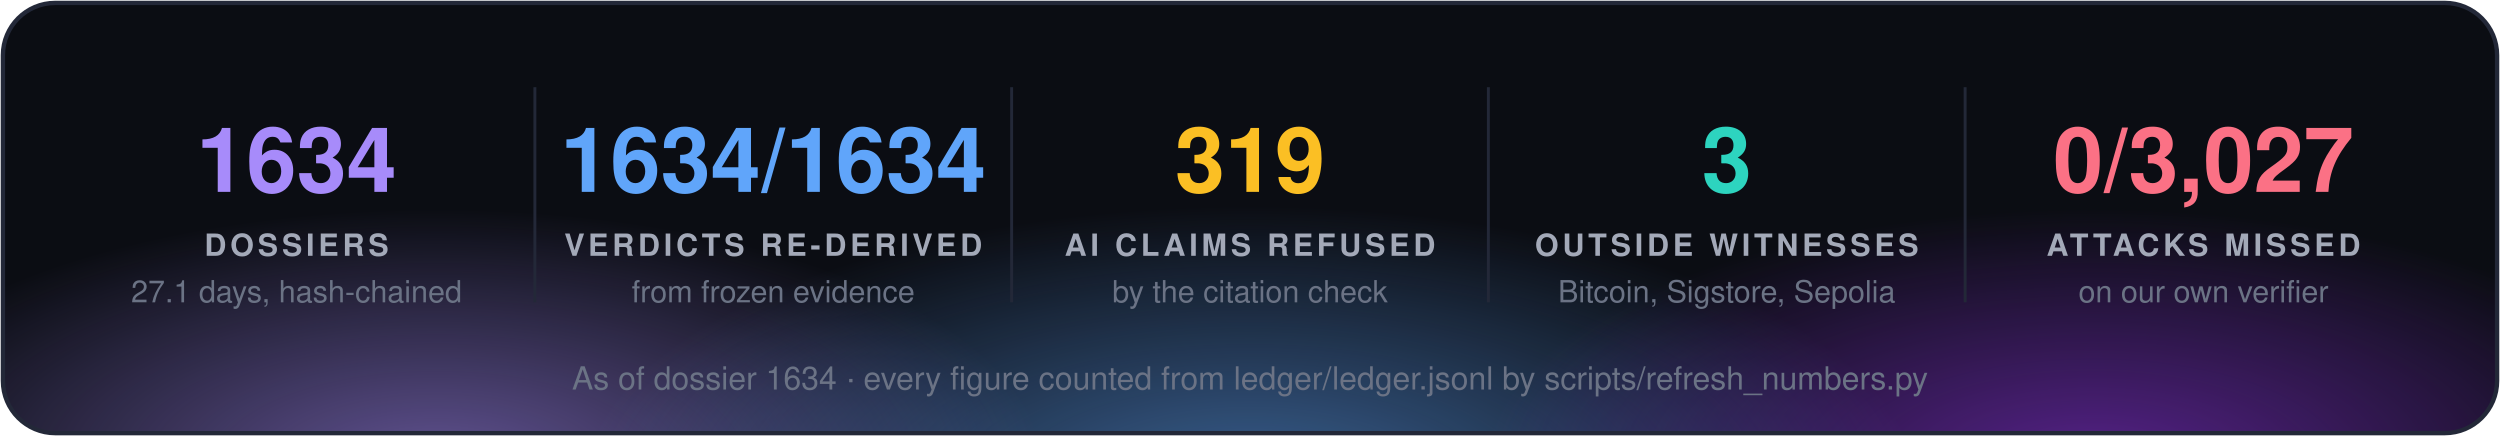
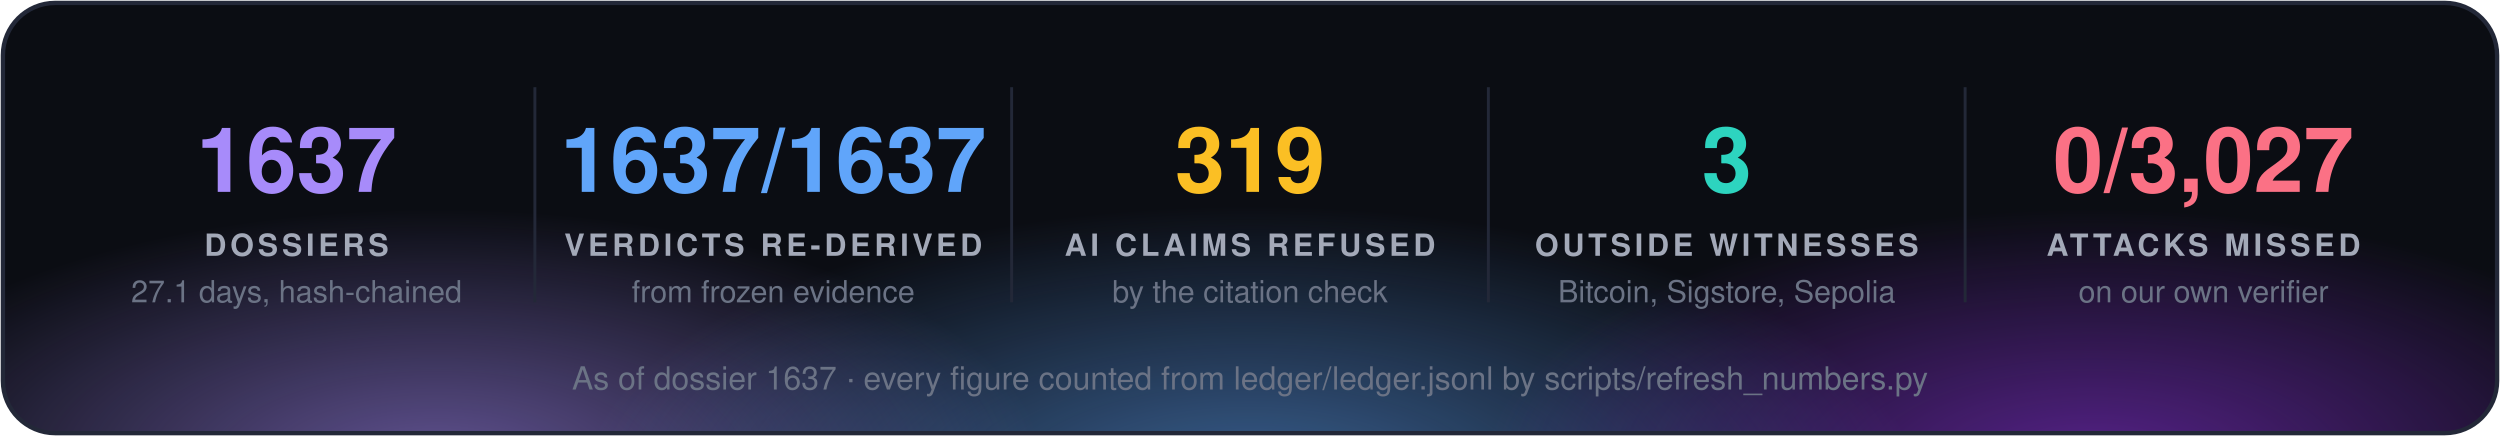
<svg xmlns="http://www.w3.org/2000/svg" width="860" height="150" viewBox="0 0 860 150" font-family="'Segoe UI', 'Helvetica Neue', Helvetica, Arial, sans-serif">
  <defs>
    <radialGradient id="g0" cx="50%" cy="50%" r="50%">
      <stop offset="0" stop-color="#a78bfa" stop-opacity="0.55" />
      <stop offset="1" stop-color="#a78bfa" stop-opacity="0" />
    </radialGradient>
    <radialGradient id="g1" cx="50%" cy="50%" r="50%">
      <stop offset="0" stop-color="#60a5fa" stop-opacity="0.55" />
      <stop offset="1" stop-color="#60a5fa" stop-opacity="0" />
    </radialGradient>
    <radialGradient id="g2" cx="50%" cy="50%" r="50%">
      <stop offset="0" stop-color="#9333ea" stop-opacity="0.55" />
      <stop offset="1" stop-color="#9333ea" stop-opacity="0" />
    </radialGradient>
    <clipPath id="panel">
      <rect x="1" y="1" width="858" height="148" rx="18" />
    </clipPath>
  </defs>
  <rect x="1" y="1" width="858" height="148" rx="18" fill="#0b0d13" />
  <g clip-path="url(#panel)">
    <ellipse cx="150" cy="160" rx="210" ry="88" fill="url(#g0)" />
    <ellipse cx="430" cy="168" rx="230" ry="97" fill="url(#g1)" />
    <ellipse cx="720" cy="160" rx="210" ry="88" fill="url(#g2)" />
  </g>
  <rect x="1" y="1" width="858" height="148" rx="18" fill="none" stroke="#232838" stroke-width="1.5" />
-   <text x="102.0" y="66" fill="#a78bfa" font-size="31" font-weight="700" text-anchor="middle">1634</text>
+   <text x="102.0" y="66" fill="#a78bfa" font-size="31" font-weight="700" text-anchor="middle">1637</text>
  <text x="102.0" y="88" fill="#a3a9b8" font-size="10.5" font-weight="700" letter-spacing="1.3" text-anchor="middle">DOSSIERS</text>
  <text x="102.0" y="104" fill="#6b7385" font-size="10.5" text-anchor="middle">27.1 days, hash-chained</text>
  <line x1="184.0" y1="30" x2="184.0" y2="104" stroke="#232838" />
-   <text x="266.0" y="66" fill="#60a5fa" font-size="31" font-weight="700" text-anchor="middle">1634/1634</text>
+   <text x="266.0" y="66" fill="#60a5fa" font-size="31" font-weight="700" text-anchor="middle">1637/1637</text>
  <text x="266.0" y="88" fill="#a3a9b8" font-size="10.5" font-weight="700" letter-spacing="1.3" text-anchor="middle">VERDICTS RE-DERIVED</text>
  <text x="266.0" y="104" fill="#6b7385" font-size="10.5" text-anchor="middle">from frozen evidence</text>
  <line x1="348.0" y1="30" x2="348.0" y2="104" stroke="#232838" />
  <text x="430.0" y="66" fill="#fbbf24" font-size="31" font-weight="700" text-anchor="middle">319</text>
  <text x="430.0" y="88" fill="#a3a9b8" font-size="10.5" font-weight="700" letter-spacing="1.3" text-anchor="middle">AI CLAIMS REFUSED</text>
  <text x="430.0" y="104" fill="#6b7385" font-size="10.5" text-anchor="middle">by the citation check</text>
  <line x1="512.0" y1="30" x2="512.0" y2="104" stroke="#232838" />
  <text x="594.0" y="66" fill="#2dd4bf" font-size="31" font-weight="700" text-anchor="middle">3</text>
  <text x="594.0" y="88" fill="#a3a9b8" font-size="10.5" font-weight="700" letter-spacing="1.3" text-anchor="middle">OUTSIDE WITNESSES</text>
  <text x="594.0" y="104" fill="#6b7385" font-size="10.5" text-anchor="middle">Bitcoin, Sigstore, Sepolia</text>
  <line x1="676.0" y1="30" x2="676.0" y2="104" stroke="#232838" />
  <text x="758.0" y="66" fill="#fb7185" font-size="31" font-weight="700" text-anchor="middle">0/3,027</text>
  <text x="758.0" y="88" fill="#a3a9b8" font-size="10.5" font-weight="700" letter-spacing="1.3" text-anchor="middle">ATTACKS MISSED</text>
  <text x="758.0" y="104" fill="#6b7385" font-size="10.5" text-anchor="middle">on our own verifier</text>
-   <text x="430.0" y="134" fill="#6b7385" font-size="11" text-anchor="middle">As of dossier 1634 · every figure counted from ledger/ledger.jsonl by scripts/refresh_numbers.py</text>
+   <text x="430.0" y="134" fill="#6b7385" font-size="11" text-anchor="middle">As of dossier 1637 · every figure counted from ledger/ledger.jsonl by scripts/refresh_numbers.py</text>
</svg>
